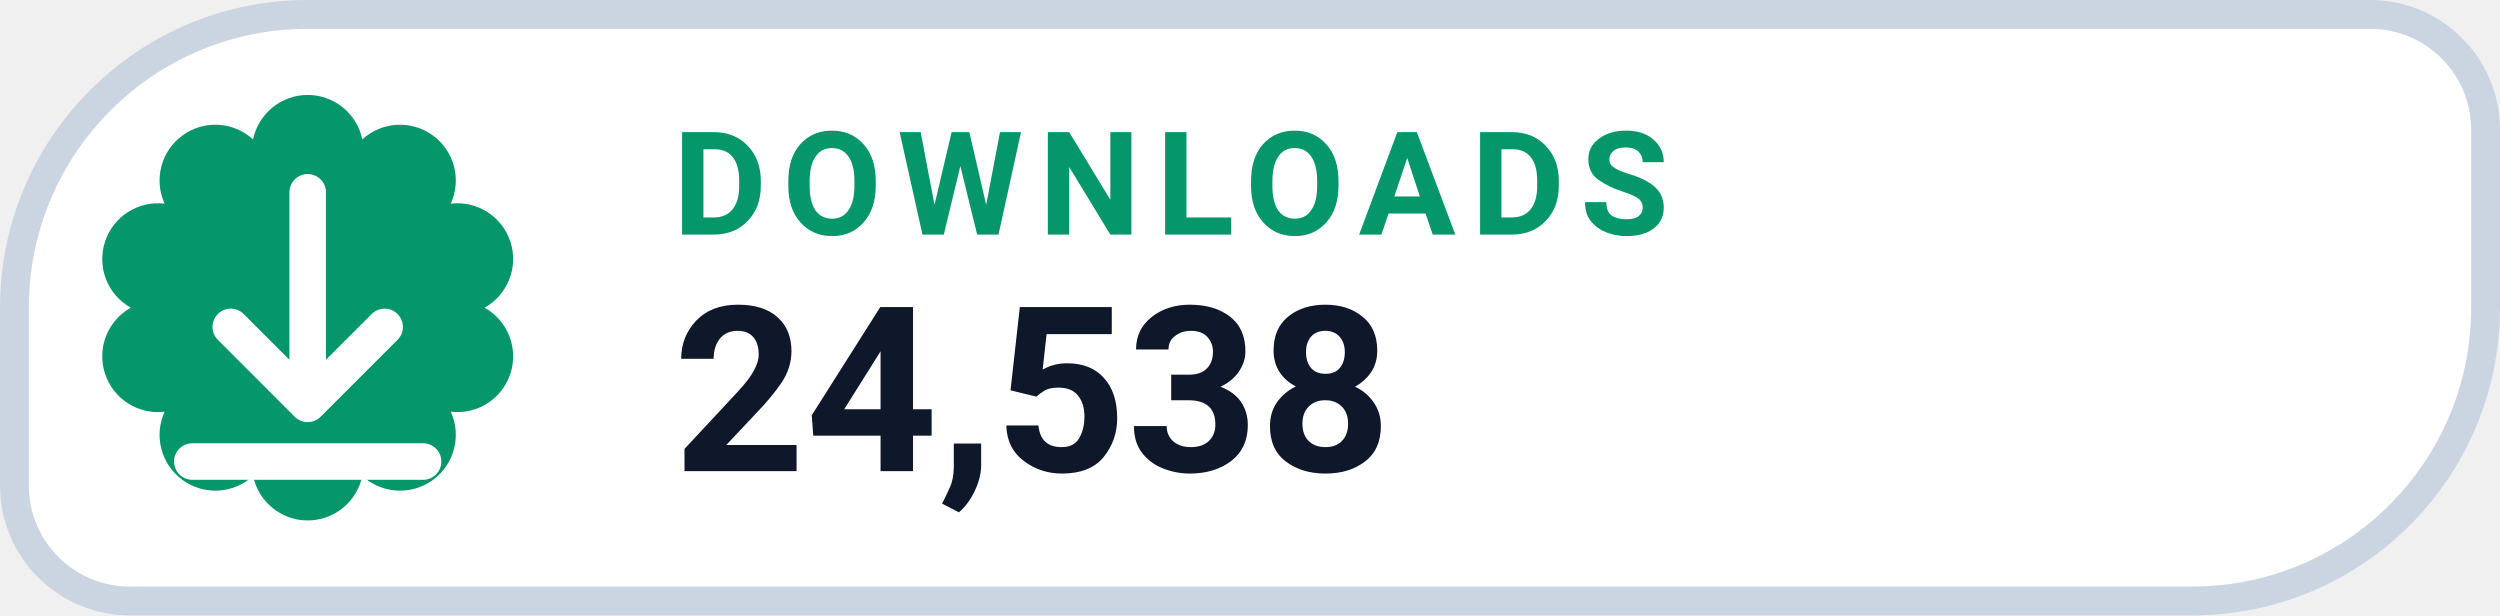
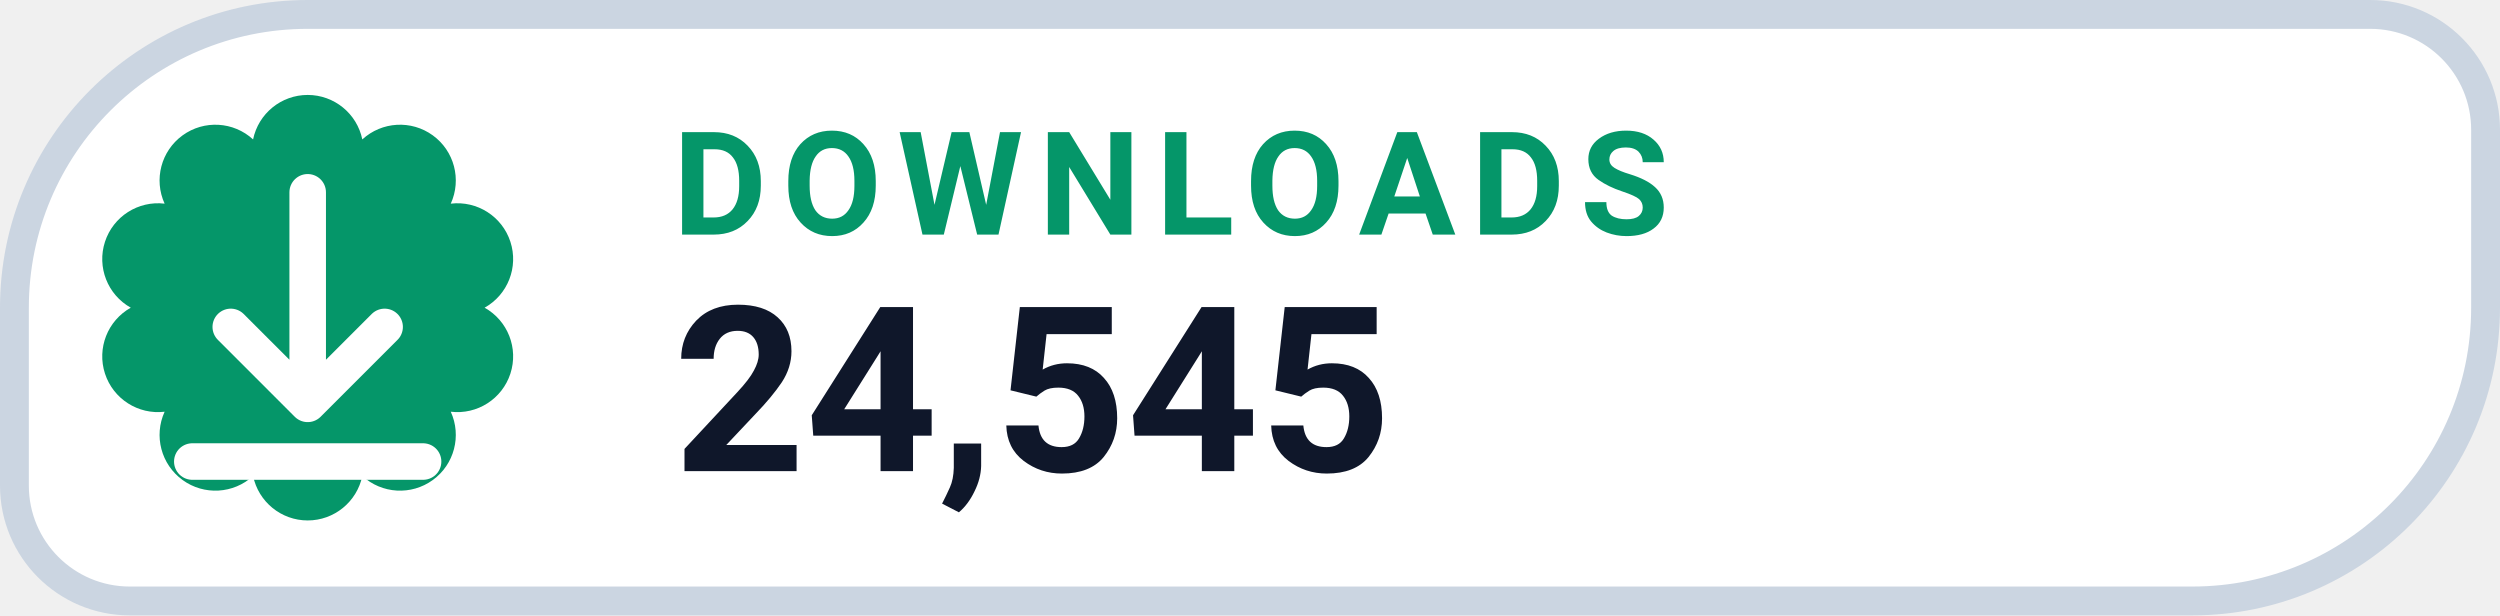
- <svg xmlns="http://www.w3.org/2000/svg" width="130" height="32" viewBox="0 0 130 32" role="img" aria-label="DOWNLOADS 24,538">
+ <svg xmlns="http://www.w3.org/2000/svg" width="130" height="32" viewBox="0 0 130 32" role="img" aria-label="DOWNLOADS 24,545">
  <path d="M 16.00 0.75 H 123.25 A 6.00 6.00 0 0 1 129.25 6.75 V 16.00 A 15.25 15.25 0 0 1 114.00 31.25 H 6.75 A 6.00 6.00 0 0 1 0.75 25.25 V 16.00 A 15.25 15.25 0 0 1 16.00 0.75 Z" fill="#FFFFFF" stroke="#CBD5E1" stroke-width="1.5" />
  <path d="M 13.16 7.25 A 2.90 2.90 0 0 1 18.84 7.25 A 2.90 2.90 0 0 1 23.44 10.59 A 2.90 2.90 0 0 1 25.20 16.00 A 2.90 2.90 0 0 1 23.44 21.41 A 2.90 2.90 0 0 1 18.84 24.75 A 2.90 2.90 0 0 1 13.16 24.75 A 2.90 2.90 0 0 1 8.56 21.41 A 2.90 2.90 0 0 1 6.80 16.00 A 2.90 2.90 0 0 1 8.56 10.59 A 2.90 2.90 0 0 1 13.16 7.25 Z" fill="#059669" />
  <g transform="translate(16 16)" style="color:#FFFFFF;">
    <path d="M0 -6 v11 m0 0 l4 -4 m-4 4 l-4 -4 M-6 8 h12" fill="none" stroke="currentColor" stroke-width="1.9" stroke-linecap="round" stroke-linejoin="round" />
  </g>
  <text x="35" y="12.2" fill="#059669" font-family="-apple-system,BlinkMacSystemFont,'Segoe UI',Roboto,Helvetica,Arial,sans-serif" font-size="7.5" font-weight="700" letter-spacing=".8">DOWNLOADS</text>
-   <text x="35" y="24.5" fill="#0F172A" font-family="-apple-system,BlinkMacSystemFont,'Segoe UI',Roboto,Helvetica,Arial,sans-serif" font-size="12" font-weight="750">24,538</text>
+   <text x="35" y="24.5" fill="#0F172A" font-family="-apple-system,BlinkMacSystemFont,'Segoe UI',Roboto,Helvetica,Arial,sans-serif" font-size="12" font-weight="750">24,545</text>
</svg>
